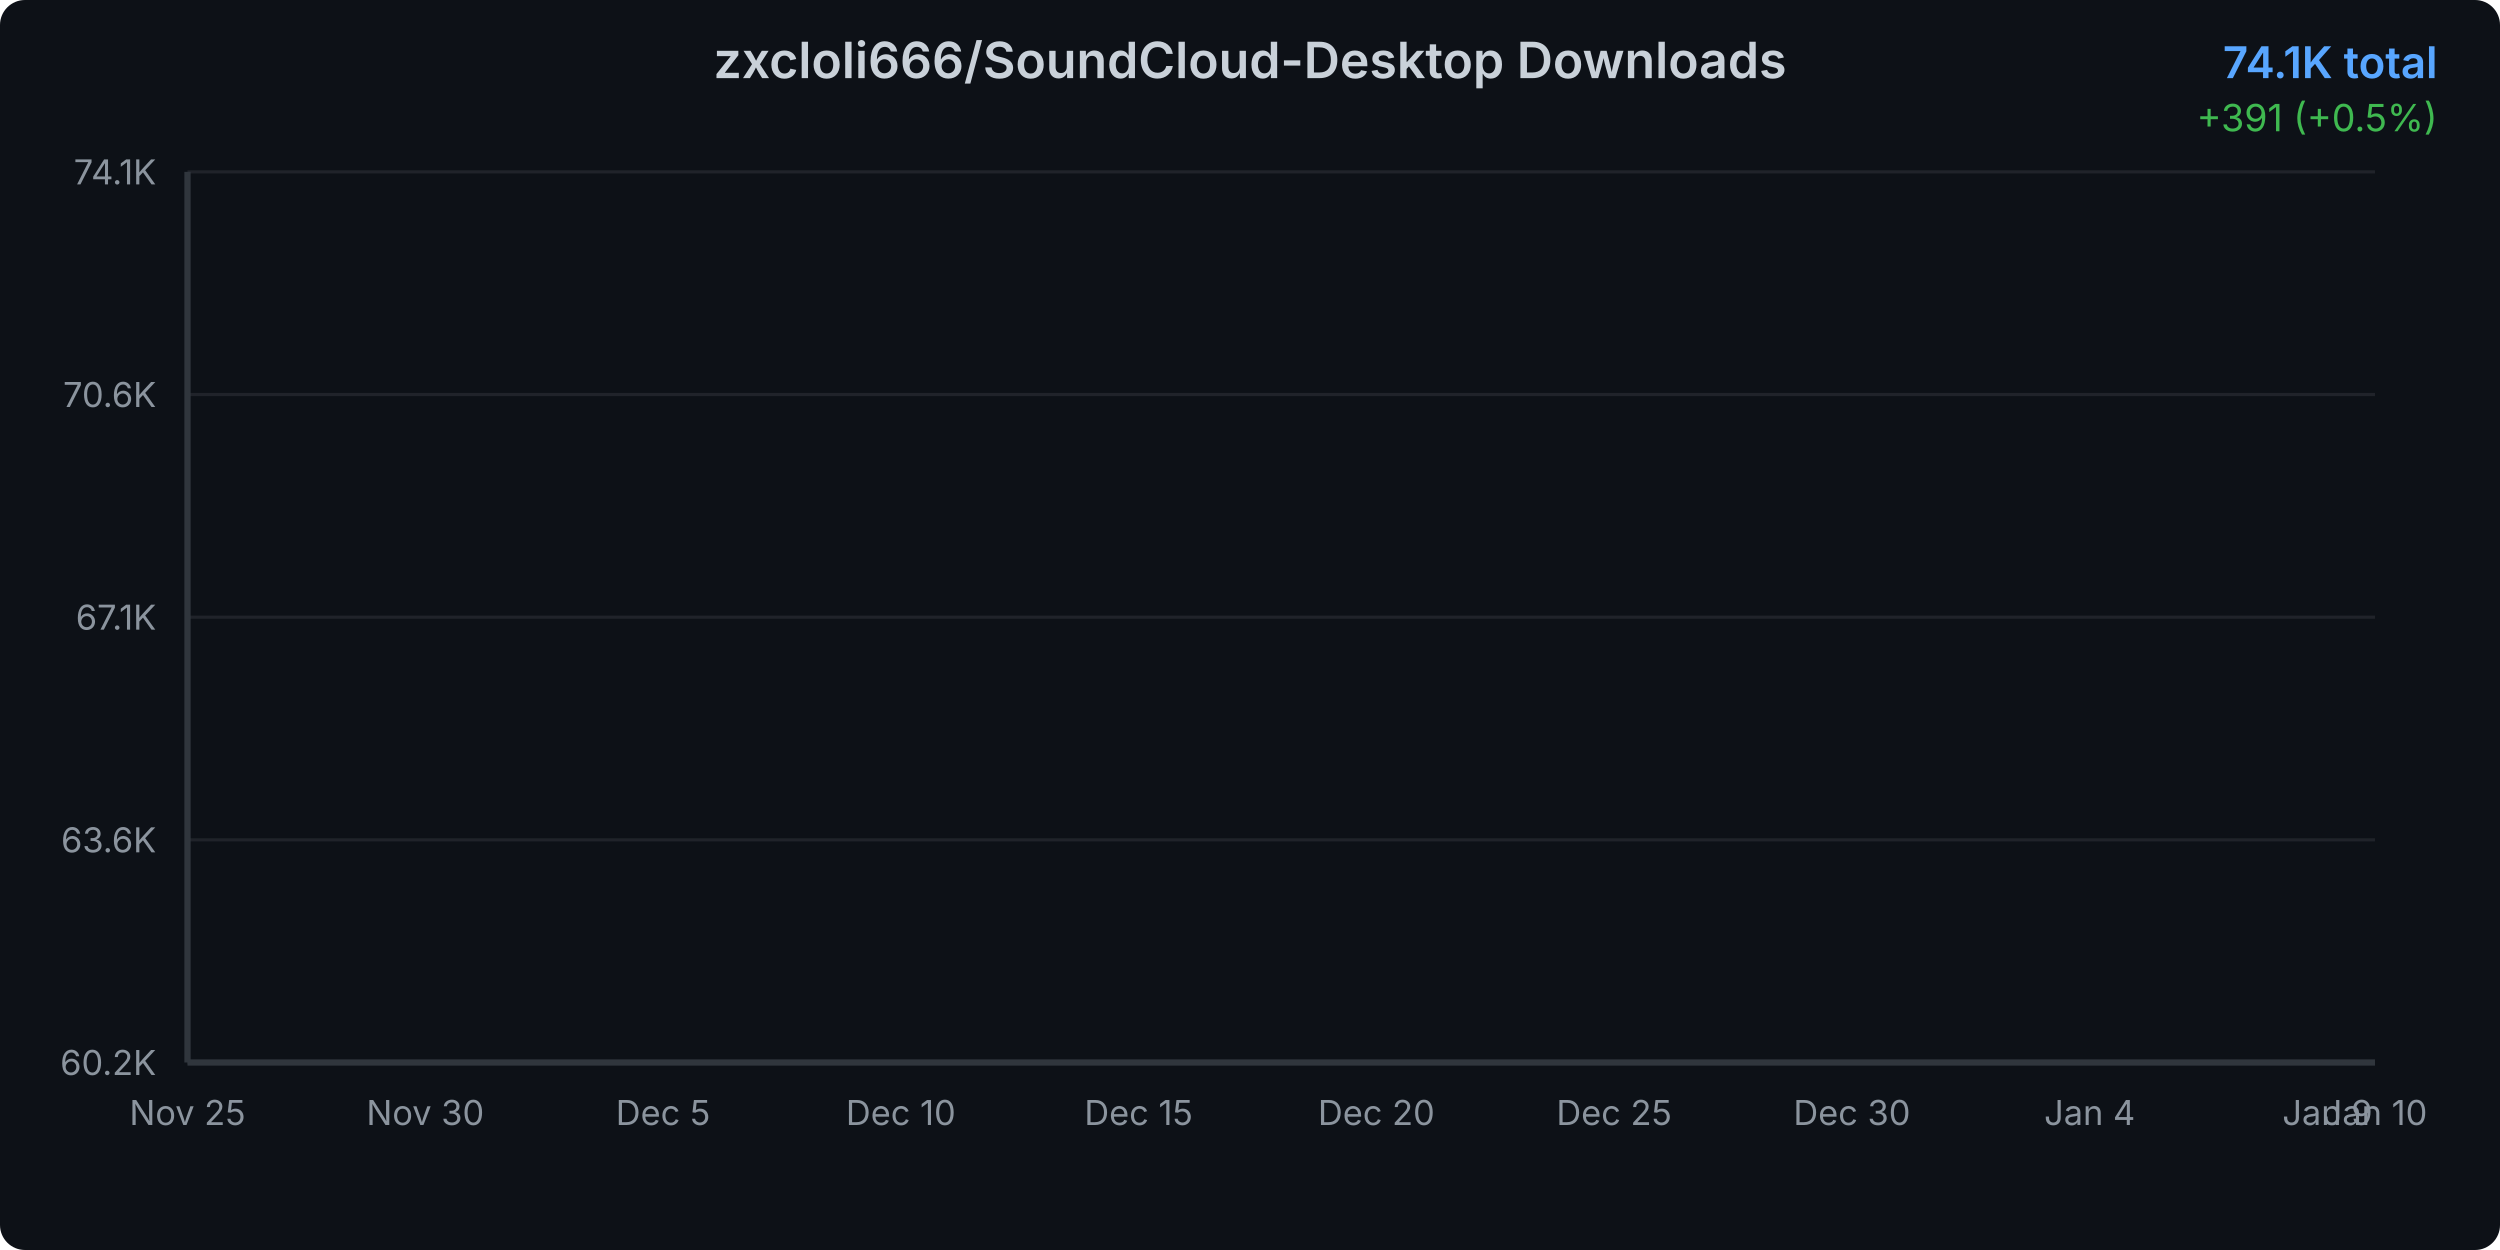
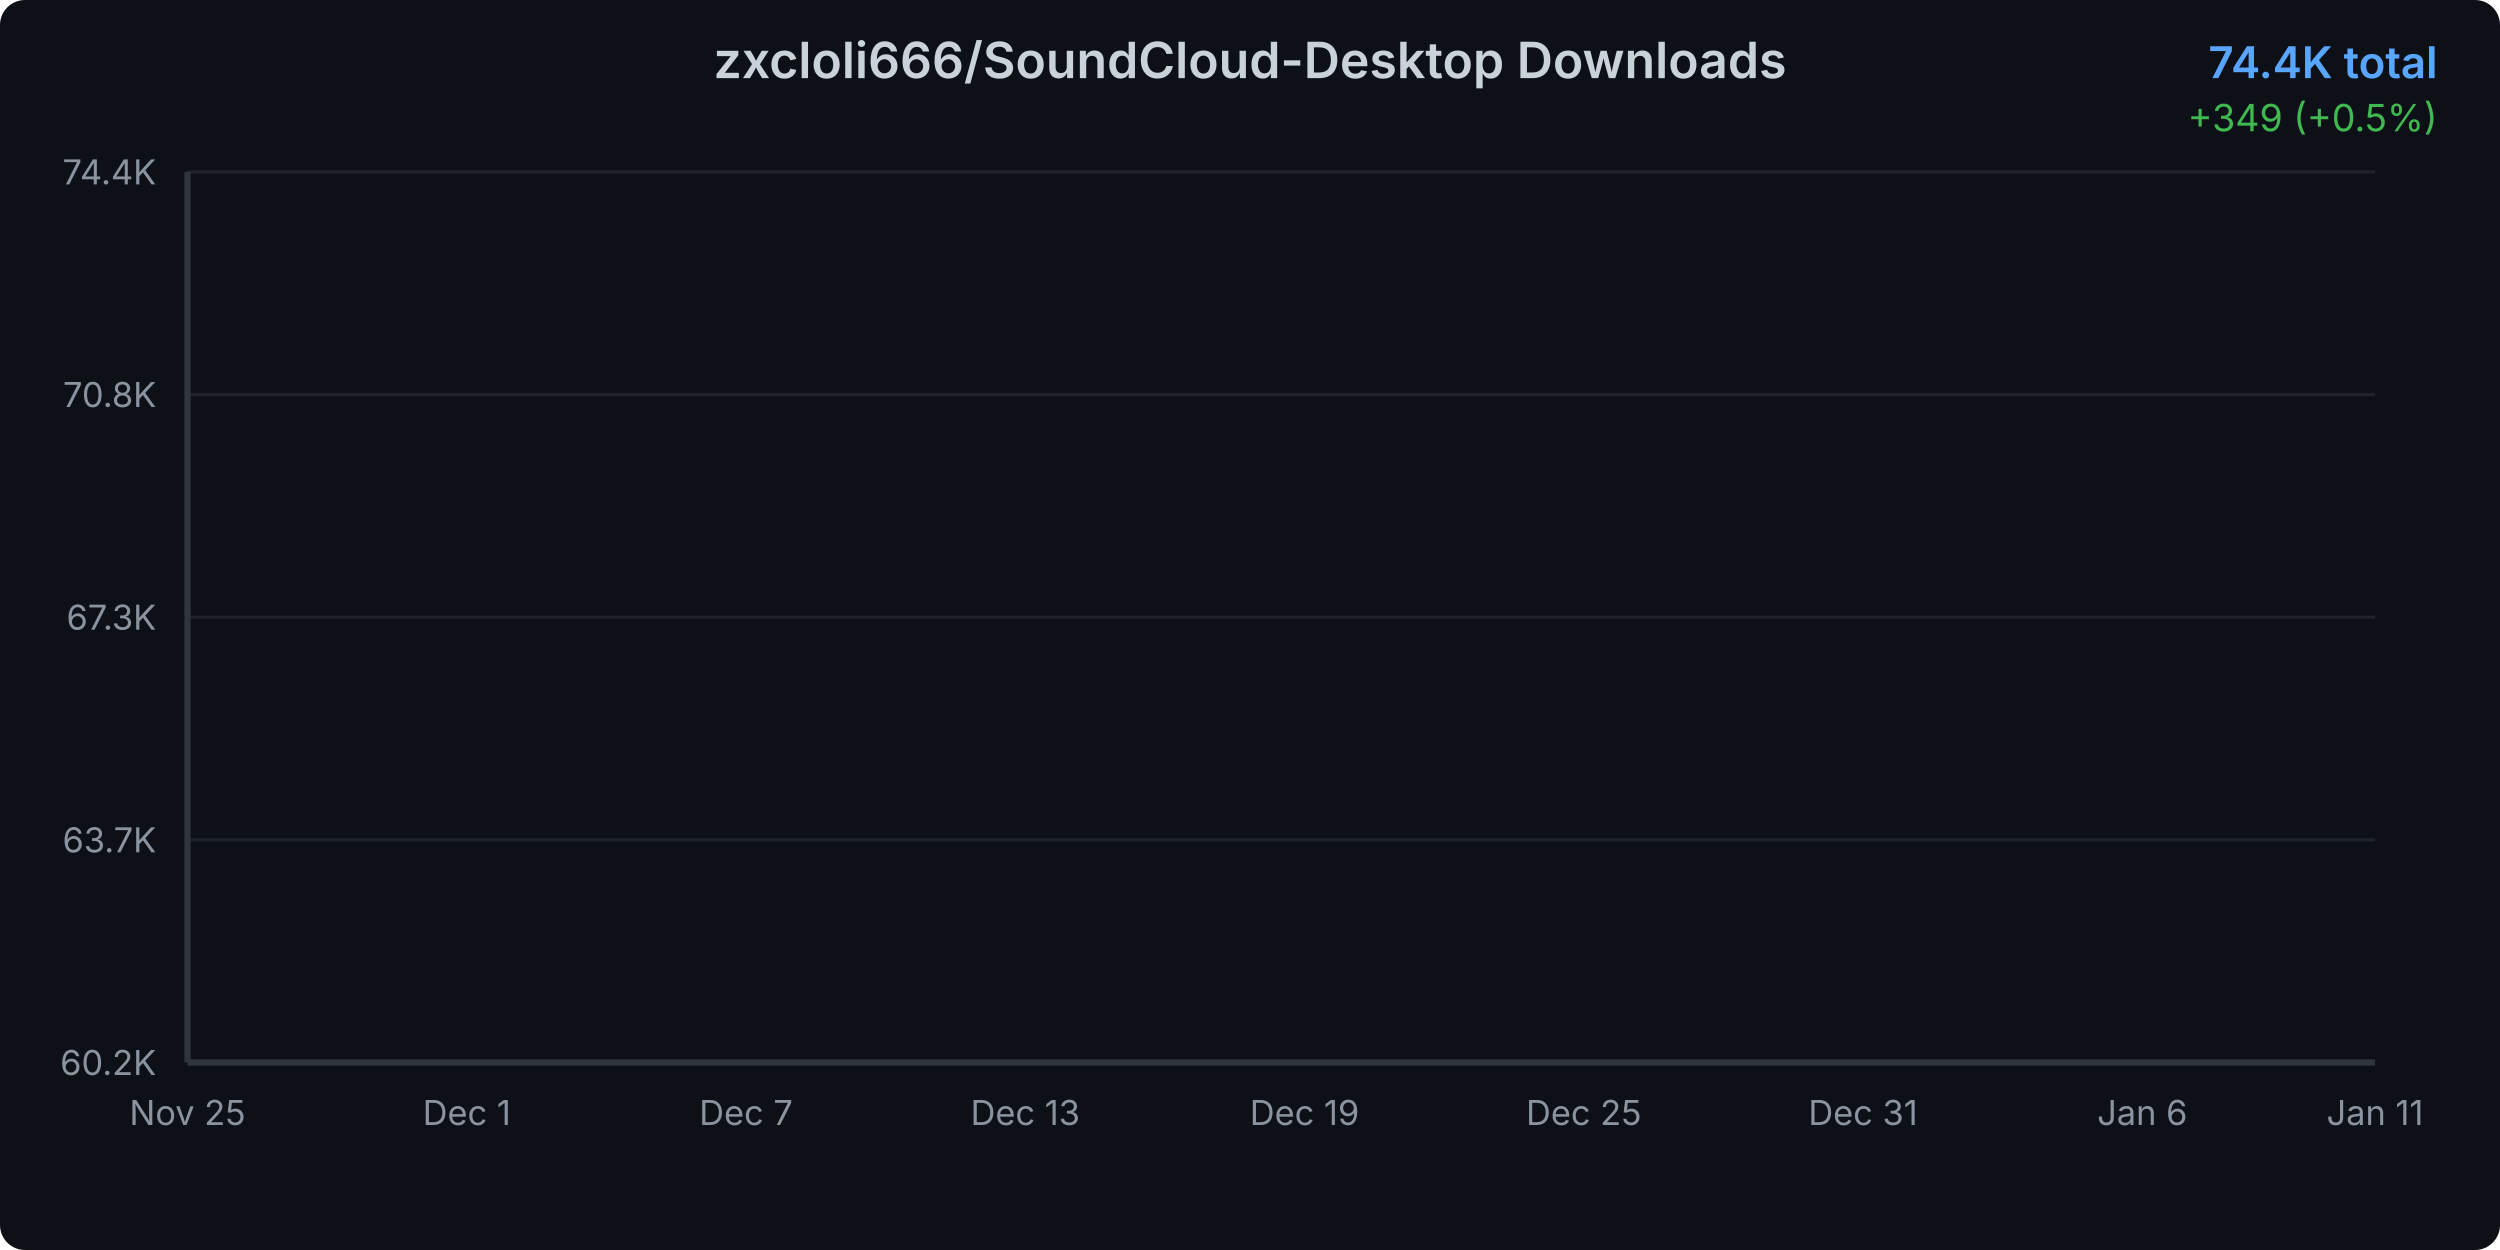
<svg xmlns="http://www.w3.org/2000/svg" width="800" height="400">
  <defs>
    <linearGradient id="areaGradient" x1="0%" y1="0%" x2="0%" y2="100%">
      <stop offset="0%" style="stop-color:#3b82f6;stop-opacity:0.3" />
      <stop offset="100%" style="stop-color:#3b82f6;stop-opacity:0.05" />
    </linearGradient>
    <filter id="glow">
      <feGaussianBlur stdDeviation="2" result="coloredBlur" />
      <feMerge>
        <feMergeNode in="coloredBlur" />
        <feMergeNode in="SourceGraphic" />
      </feMerge>
    </filter>
    <style>
      @keyframes draw {
        from { stroke-dashoffset: 2000; }
        to { stroke-dashoffset: 0; }
      }
      @keyframes fadeIn {
        from { opacity: 0; }
        to { opacity: 1; }
      }
      .line-path {
        stroke-dasharray: 2000;
        stroke-dashoffset: 2000;
        animation: draw 1.5s ease-out forwards;
      }
      .area-path {
        opacity: 0;
        animation: fadeIn 1s ease-out 0.5s forwards;
      }
      .data-point {
        opacity: 0;
        animation: fadeIn 0.5s ease-out 1s forwards;
      }
    </style>
  </defs>
  <rect width="800" height="400" fill="#0d1117" rx="8" />
  <text x="400" y="25" text-anchor="middle" fill="#c9d1d9" font-family="system-ui, -apple-system, sans-serif" font-size="16" font-weight="600">
    zxcloli666/SoundCloud-Desktop Downloads
  </text>
  <text x="780" y="25" text-anchor="end" fill="#58a6ff" font-family="system-ui, -apple-system, sans-serif" font-size="14" font-weight="600">
-     74.1K total
+     74.4K total
  </text>
  <text x="780" y="42" text-anchor="end" fill="#3fb950" font-family="system-ui, -apple-system, sans-serif" font-size="12">
-     +391 (+0.5%)
+     +349 (+0.5%)
  </text>
  <g opacity="0.1">
    <line x1="60" y1="340" x2="760" y2="340" stroke="#c9d1d9" stroke-width="1" />
    <line x1="60" y1="268.75" x2="760" y2="268.75" stroke="#c9d1d9" stroke-width="1" />
    <line x1="60" y1="197.5" x2="760" y2="197.5" stroke="#c9d1d9" stroke-width="1" />
    <line x1="60" y1="126.25" x2="760" y2="126.25" stroke="#c9d1d9" stroke-width="1" />
    <line x1="60" y1="55" x2="760" y2="55" stroke="#c9d1d9" stroke-width="1" />
  </g>
  <text x="50" y="344" text-anchor="end" fill="#8b949e" font-family="system-ui, -apple-system, sans-serif" font-size="11">
      60.2K
    </text>
  <text x="50" y="272.75" text-anchor="end" fill="#8b949e" font-family="system-ui, -apple-system, sans-serif" font-size="11">
-       63.6K
+       63.7K
    </text>
  <text x="50" y="201.5" text-anchor="end" fill="#8b949e" font-family="system-ui, -apple-system, sans-serif" font-size="11">
-       67.1K
+       67.3K
    </text>
  <text x="50" y="130.25" text-anchor="end" fill="#8b949e" font-family="system-ui, -apple-system, sans-serif" font-size="11">
-       70.6K
+       70.8K
    </text>
  <text x="50" y="59" text-anchor="end" fill="#8b949e" font-family="system-ui, -apple-system, sans-serif" font-size="11">
-       74.1K
+       74.4K
    </text>
  <text x="60" y="360" text-anchor="middle" fill="#8b949e" font-family="system-ui, -apple-system, sans-serif" font-size="11">
      Nov 25
    </text>
-   <text x="136.087" y="360" text-anchor="middle" fill="#8b949e" font-family="system-ui, -apple-system, sans-serif" font-size="11">
-       Nov 30
+   <text x="149.362" y="360" text-anchor="middle" fill="#8b949e" font-family="system-ui, -apple-system, sans-serif" font-size="11">
+       Dec 1
    </text>
-   <text x="212.174" y="360" text-anchor="middle" fill="#8b949e" font-family="system-ui, -apple-system, sans-serif" font-size="11">
-       Dec 5
+   <text x="238.723" y="360" text-anchor="middle" fill="#8b949e" font-family="system-ui, -apple-system, sans-serif" font-size="11">
+       Dec 7
    </text>
-   <text x="288.261" y="360" text-anchor="middle" fill="#8b949e" font-family="system-ui, -apple-system, sans-serif" font-size="11">
-       Dec 10
+   <text x="328.085" y="360" text-anchor="middle" fill="#8b949e" font-family="system-ui, -apple-system, sans-serif" font-size="11">
+       Dec 13
    </text>
-   <text x="364.348" y="360" text-anchor="middle" fill="#8b949e" font-family="system-ui, -apple-system, sans-serif" font-size="11">
-       Dec 15
+   <text x="417.447" y="360" text-anchor="middle" fill="#8b949e" font-family="system-ui, -apple-system, sans-serif" font-size="11">
+       Dec 19
    </text>
-   <text x="440.435" y="360" text-anchor="middle" fill="#8b949e" font-family="system-ui, -apple-system, sans-serif" font-size="11">
-       Dec 20
-     </text>
-   <text x="516.522" y="360" text-anchor="middle" fill="#8b949e" font-family="system-ui, -apple-system, sans-serif" font-size="11">
+   <text x="506.809" y="360" text-anchor="middle" fill="#8b949e" font-family="system-ui, -apple-system, sans-serif" font-size="11">
      Dec 25
    </text>
-   <text x="592.609" y="360" text-anchor="middle" fill="#8b949e" font-family="system-ui, -apple-system, sans-serif" font-size="11">
-       Dec 30
+   <text x="596.17" y="360" text-anchor="middle" fill="#8b949e" font-family="system-ui, -apple-system, sans-serif" font-size="11">
+       Dec 31
    </text>
-   <text x="668.696" y="360" text-anchor="middle" fill="#8b949e" font-family="system-ui, -apple-system, sans-serif" font-size="11">
-       Jan 4
-     </text>
-   <text x="744.783" y="360" text-anchor="middle" fill="#8b949e" font-family="system-ui, -apple-system, sans-serif" font-size="11">
-       Jan 9
+   <text x="685.532" y="360" text-anchor="middle" fill="#8b949e" font-family="system-ui, -apple-system, sans-serif" font-size="11">
+       Jan 6
    </text>
  <text x="760" y="360" text-anchor="middle" fill="#8b949e" font-family="system-ui, -apple-system, sans-serif" font-size="11">
-       Jan 10
+       Jan 11
    </text>
-   <path d="M 60 340     L 60.00 340.00 L 75.22 336.99 L 90.43 331.86 L 105.65 327.11 L 120.87 317.66 L 136.09 307.91 L 151.30 300.22 L 166.52 293.05 L 181.74 286.68 L 196.96 279.20 L 212.17 270.86 L 227.39 261.92 L 242.61 253.81 L 257.83 245.18 L 273.04 238.89 L 288.26 232.37 L 303.48 223.52 L 318.70 217.59 L 333.91 209.40 L 349.13 199.93 L 364.35 192.80 L 379.57 186.94 L 394.78 183.14 L 410.00 179.99 L 425.22 174.15 L 440.43 169.99 L 455.65 160.87 L 470.87 157.28 L 486.09 152.65 L 501.30 146.67 L 516.52 142.57 L 531.74 138.41 L 546.96 134.04 L 562.17 131.01 L 577.39 128.39 L 592.61 124.39 L 607.83 119.53 L 623.04 115.07 L 638.26 109.41 L 653.48 103.24 L 668.70 97.59 L 683.91 90.76 L 699.13 84.06 L 714.35 77.36 L 729.57 70.02 L 744.78 63.01 L 760.00 55.00     L 760 340     Z" fill="url(#areaGradient)" class="area-path" />
-   <path d="M 60.00 340.00 L 75.22 336.99 L 90.43 331.86 L 105.65 327.11 L 120.87 317.66 L 136.09 307.91 L 151.30 300.22 L 166.52 293.05 L 181.74 286.68 L 196.96 279.20 L 212.17 270.86 L 227.39 261.92 L 242.61 253.81 L 257.83 245.18 L 273.04 238.89 L 288.26 232.37 L 303.48 223.52 L 318.70 217.59 L 333.91 209.40 L 349.13 199.93 L 364.35 192.80 L 379.57 186.94 L 394.78 183.14 L 410.00 179.99 L 425.22 174.15 L 440.43 169.99 L 455.65 160.87 L 470.87 157.28 L 486.09 152.65 L 501.30 146.67 L 516.52 142.57 L 531.74 138.41 L 546.96 134.04 L 562.17 131.01 L 577.39 128.39 L 592.61 124.39 L 607.83 119.53 L 623.04 115.07 L 638.26 109.41 L 653.48 103.24 L 668.70 97.59 L 683.91 90.76 L 699.13 84.06 L 714.35 77.36 L 729.57 70.02 L 744.78 63.01 L 760.00 55.00" fill="none" stroke="#3b82f6" stroke-width="3" stroke-linecap="round" stroke-linejoin="round" filter="url(#glow)" class="line-path" />
+   <path d="M 60 340     L 60.00 340.00 L 74.89 337.06 L 89.79 332.06 L 104.68 327.43 L 119.57 318.21 L 134.47 308.69 L 149.36 301.20 L 164.26 294.20 L 179.15 287.98 L 194.04 280.68 L 208.94 272.55 L 223.83 263.83 L 238.72 255.92 L 253.62 247.50 L 268.51 241.36 L 283.40 235.00 L 298.30 226.37 L 313.19 220.59 L 328.09 212.59 L 342.98 203.36 L 357.87 196.40 L 372.77 190.68 L 387.66 186.98 L 402.55 183.91 L 417.45 178.21 L 432.34 174.15 L 447.23 165.25 L 462.13 161.76 L 477.02 157.24 L 491.91 151.40 L 506.81 147.40 L 521.70 143.34 L 536.60 139.08 L 551.49 136.13 L 566.38 133.57 L 581.28 129.67 L 596.17 124.93 L 611.06 120.57 L 625.96 115.05 L 640.85 109.04 L 655.74 103.52 L 670.64 96.86 L 685.53 90.33 L 700.43 83.79 L 715.32 76.63 L 730.21 69.79 L 745.11 61.98 L 760.00 55.00     L 760 340     Z" fill="url(#areaGradient)" class="area-path" />
+   <path d="M 60.00 340.00 L 74.89 337.06 L 89.79 332.06 L 104.68 327.43 L 119.57 318.21 L 134.47 308.69 L 149.36 301.20 L 164.26 294.20 L 179.15 287.98 L 194.04 280.68 L 208.94 272.55 L 223.83 263.83 L 238.72 255.92 L 253.62 247.50 L 268.51 241.36 L 283.40 235.00 L 298.30 226.37 L 313.19 220.59 L 328.09 212.59 L 342.98 203.36 L 357.87 196.40 L 372.77 190.68 L 387.66 186.98 L 402.55 183.91 L 417.45 178.21 L 432.34 174.15 L 447.23 165.25 L 462.13 161.76 L 477.02 157.24 L 491.91 151.40 L 506.81 147.40 L 521.70 143.34 L 536.60 139.08 L 551.49 136.13 L 566.38 133.57 L 581.28 129.67 L 596.17 124.93 L 611.06 120.57 L 625.96 115.05 L 640.85 109.04 L 655.74 103.52 L 670.64 96.86 L 685.53 90.33 L 700.43 83.79 L 715.32 76.63 L 730.21 69.79 L 745.11 61.98 L 760.00 55.00" fill="none" stroke="#3b82f6" stroke-width="3" stroke-linecap="round" stroke-linejoin="round" filter="url(#glow)" class="line-path" />
  <circle cx="60" cy="340" r="4" fill="#3b82f6" stroke="#0d1117" stroke-width="2" class="data-point" />
-   <circle cx="75.217" cy="336.987" r="4" fill="#3b82f6" stroke="#0d1117" stroke-width="2" class="data-point" />
-   <circle cx="90.435" cy="331.864" r="4" fill="#3b82f6" stroke="#0d1117" stroke-width="2" class="data-point" />
-   <circle cx="105.652" cy="327.11" r="4" fill="#3b82f6" stroke="#0d1117" stroke-width="2" class="data-point" />
-   <circle cx="120.87" cy="317.662" r="4" fill="#3b82f6" stroke="#0d1117" stroke-width="2" class="data-point" />
-   <circle cx="136.087" cy="307.908" r="4" fill="#3b82f6" stroke="#0d1117" stroke-width="2" class="data-point" />
-   <circle cx="151.304" cy="300.223" r="4" fill="#3b82f6" stroke="#0d1117" stroke-width="2" class="data-point" />
-   <circle cx="166.522" cy="293.05" r="4" fill="#3b82f6" stroke="#0d1117" stroke-width="2" class="data-point" />
-   <circle cx="181.739" cy="286.676" r="4" fill="#3b82f6" stroke="#0d1117" stroke-width="2" class="data-point" />
-   <circle cx="196.957" cy="279.196" r="4" fill="#3b82f6" stroke="#0d1117" stroke-width="2" class="data-point" />
-   <circle cx="212.174" cy="270.856" r="4" fill="#3b82f6" stroke="#0d1117" stroke-width="2" class="data-point" />
-   <circle cx="227.391" cy="261.921" r="4" fill="#3b82f6" stroke="#0d1117" stroke-width="2" class="data-point" />
-   <circle cx="242.609" cy="253.805" r="4" fill="#3b82f6" stroke="#0d1117" stroke-width="2" class="data-point" />
-   <circle cx="257.826" cy="245.178" r="4" fill="#3b82f6" stroke="#0d1117" stroke-width="2" class="data-point" />
-   <circle cx="273.043" cy="238.886" r="4" fill="#3b82f6" stroke="#0d1117" stroke-width="2" class="data-point" />
-   <circle cx="288.261" cy="232.369" r="4" fill="#3b82f6" stroke="#0d1117" stroke-width="2" class="data-point" />
-   <circle cx="303.478" cy="223.516" r="4" fill="#3b82f6" stroke="#0d1117" stroke-width="2" class="data-point" />
-   <circle cx="318.696" cy="217.594" r="4" fill="#3b82f6" stroke="#0d1117" stroke-width="2" class="data-point" />
-   <circle cx="333.913" cy="209.396" r="4" fill="#3b82f6" stroke="#0d1117" stroke-width="2" class="data-point" />
-   <circle cx="349.13" cy="199.928" r="4" fill="#3b82f6" stroke="#0d1117" stroke-width="2" class="data-point" />
-   <circle cx="364.348" cy="192.797" r="4" fill="#3b82f6" stroke="#0d1117" stroke-width="2" class="data-point" />
-   <circle cx="379.565" cy="186.936" r="4" fill="#3b82f6" stroke="#0d1117" stroke-width="2" class="data-point" />
-   <circle cx="394.783" cy="183.144" r="4" fill="#3b82f6" stroke="#0d1117" stroke-width="2" class="data-point" />
-   <circle cx="410" cy="179.988" r="4" fill="#3b82f6" stroke="#0d1117" stroke-width="2" class="data-point" />
-   <circle cx="425.217" cy="174.148" r="4" fill="#3b82f6" stroke="#0d1117" stroke-width="2" class="data-point" />
-   <circle cx="440.435" cy="169.988" r="4" fill="#3b82f6" stroke="#0d1117" stroke-width="2" class="data-point" />
-   <circle cx="455.652" cy="160.868" r="4" fill="#3b82f6" stroke="#0d1117" stroke-width="2" class="data-point" />
-   <circle cx="470.87" cy="157.282" r="4" fill="#3b82f6" stroke="#0d1117" stroke-width="2" class="data-point" />
-   <circle cx="486.087" cy="152.65" r="4" fill="#3b82f6" stroke="#0d1117" stroke-width="2" class="data-point" />
-   <circle cx="501.304" cy="146.666" r="4" fill="#3b82f6" stroke="#0d1117" stroke-width="2" class="data-point" />
-   <circle cx="516.522" cy="142.568" r="4" fill="#3b82f6" stroke="#0d1117" stroke-width="2" class="data-point" />
-   <circle cx="531.739" cy="138.408" r="4" fill="#3b82f6" stroke="#0d1117" stroke-width="2" class="data-point" />
-   <circle cx="546.957" cy="134.043" r="4" fill="#3b82f6" stroke="#0d1117" stroke-width="2" class="data-point" />
-   <circle cx="562.174" cy="131.01" r="4" fill="#3b82f6" stroke="#0d1117" stroke-width="2" class="data-point" />
-   <circle cx="577.391" cy="128.386" r="4" fill="#3b82f6" stroke="#0d1117" stroke-width="2" class="data-point" />
-   <circle cx="592.609" cy="124.39" r="4" fill="#3b82f6" stroke="#0d1117" stroke-width="2" class="data-point" />
-   <circle cx="607.826" cy="119.533" r="4" fill="#3b82f6" stroke="#0d1117" stroke-width="2" class="data-point" />
-   <circle cx="623.043" cy="115.066" r="4" fill="#3b82f6" stroke="#0d1117" stroke-width="2" class="data-point" />
-   <circle cx="638.261" cy="109.41" r="4" fill="#3b82f6" stroke="#0d1117" stroke-width="2" class="data-point" />
-   <circle cx="653.478" cy="103.241" r="4" fill="#3b82f6" stroke="#0d1117" stroke-width="2" class="data-point" />
-   <circle cx="668.696" cy="97.585" r="4" fill="#3b82f6" stroke="#0d1117" stroke-width="2" class="data-point" />
-   <circle cx="683.913" cy="90.761" r="4" fill="#3b82f6" stroke="#0d1117" stroke-width="2" class="data-point" />
-   <circle cx="699.13" cy="84.059" r="4" fill="#3b82f6" stroke="#0d1117" stroke-width="2" class="data-point" />
-   <circle cx="714.348" cy="77.358" r="4" fill="#3b82f6" stroke="#0d1117" stroke-width="2" class="data-point" />
-   <circle cx="729.565" cy="70.022" r="4" fill="#3b82f6" stroke="#0d1117" stroke-width="2" class="data-point" />
-   <circle cx="744.783" cy="63.013" r="4" fill="#3b82f6" stroke="#0d1117" stroke-width="2" class="data-point" />
+   <circle cx="74.894" cy="337.061" r="4" fill="#3b82f6" stroke="#0d1117" stroke-width="2" class="data-point" />
+   <circle cx="89.787" cy="332.063" r="4" fill="#3b82f6" stroke="#0d1117" stroke-width="2" class="data-point" />
+   <circle cx="104.681" cy="327.425" r="4" fill="#3b82f6" stroke="#0d1117" stroke-width="2" class="data-point" />
+   <circle cx="119.574" cy="318.209" r="4" fill="#3b82f6" stroke="#0d1117" stroke-width="2" class="data-point" />
+   <circle cx="134.468" cy="308.693" r="4" fill="#3b82f6" stroke="#0d1117" stroke-width="2" class="data-point" />
+   <circle cx="149.362" cy="301.196" r="4" fill="#3b82f6" stroke="#0d1117" stroke-width="2" class="data-point" />
+   <circle cx="164.255" cy="294.199" r="4" fill="#3b82f6" stroke="#0d1117" stroke-width="2" class="data-point" />
+   <circle cx="179.149" cy="287.982" r="4" fill="#3b82f6" stroke="#0d1117" stroke-width="2" class="data-point" />
+   <circle cx="194.043" cy="280.685" r="4" fill="#3b82f6" stroke="#0d1117" stroke-width="2" class="data-point" />
+   <circle cx="208.936" cy="272.548" r="4" fill="#3b82f6" stroke="#0d1117" stroke-width="2" class="data-point" />
+   <circle cx="223.83" cy="263.832" r="4" fill="#3b82f6" stroke="#0d1117" stroke-width="2" class="data-point" />
+   <circle cx="238.723" cy="255.915" r="4" fill="#3b82f6" stroke="#0d1117" stroke-width="2" class="data-point" />
+   <circle cx="253.617" cy="247.499" r="4" fill="#3b82f6" stroke="#0d1117" stroke-width="2" class="data-point" />
+   <circle cx="268.511" cy="241.362" r="4" fill="#3b82f6" stroke="#0d1117" stroke-width="2" class="data-point" />
+   <circle cx="283.404" cy="235.004" r="4" fill="#3b82f6" stroke="#0d1117" stroke-width="2" class="data-point" />
+   <circle cx="298.298" cy="226.368" r="4" fill="#3b82f6" stroke="#0d1117" stroke-width="2" class="data-point" />
+   <circle cx="313.191" cy="220.59" r="4" fill="#3b82f6" stroke="#0d1117" stroke-width="2" class="data-point" />
+   <circle cx="328.085" cy="212.594" r="4" fill="#3b82f6" stroke="#0d1117" stroke-width="2" class="data-point" />
+   <circle cx="342.979" cy="203.358" r="4" fill="#3b82f6" stroke="#0d1117" stroke-width="2" class="data-point" />
+   <circle cx="357.872" cy="196.4" r="4" fill="#3b82f6" stroke="#0d1117" stroke-width="2" class="data-point" />
+   <circle cx="372.766" cy="190.683" r="4" fill="#3b82f6" stroke="#0d1117" stroke-width="2" class="data-point" />
+   <circle cx="387.66" cy="186.984" r="4" fill="#3b82f6" stroke="#0d1117" stroke-width="2" class="data-point" />
+   <circle cx="402.553" cy="183.906" r="4" fill="#3b82f6" stroke="#0d1117" stroke-width="2" class="data-point" />
+   <circle cx="417.447" cy="178.208" r="4" fill="#3b82f6" stroke="#0d1117" stroke-width="2" class="data-point" />
+   <circle cx="432.34" cy="174.15" r="4" fill="#3b82f6" stroke="#0d1117" stroke-width="2" class="data-point" />
+   <circle cx="447.234" cy="165.254" r="4" fill="#3b82f6" stroke="#0d1117" stroke-width="2" class="data-point" />
+   <circle cx="462.128" cy="161.755" r="4" fill="#3b82f6" stroke="#0d1117" stroke-width="2" class="data-point" />
+   <circle cx="477.021" cy="157.237" r="4" fill="#3b82f6" stroke="#0d1117" stroke-width="2" class="data-point" />
+   <circle cx="491.915" cy="151.399" r="4" fill="#3b82f6" stroke="#0d1117" stroke-width="2" class="data-point" />
+   <circle cx="506.809" cy="147.401" r="4" fill="#3b82f6" stroke="#0d1117" stroke-width="2" class="data-point" />
+   <circle cx="521.702" cy="143.343" r="4" fill="#3b82f6" stroke="#0d1117" stroke-width="2" class="data-point" />
+   <circle cx="536.596" cy="139.085" r="4" fill="#3b82f6" stroke="#0d1117" stroke-width="2" class="data-point" />
+   <circle cx="551.489" cy="136.126" r="4" fill="#3b82f6" stroke="#0d1117" stroke-width="2" class="data-point" />
+   <circle cx="566.383" cy="133.567" r="4" fill="#3b82f6" stroke="#0d1117" stroke-width="2" class="data-point" />
+   <circle cx="581.277" cy="129.669" r="4" fill="#3b82f6" stroke="#0d1117" stroke-width="2" class="data-point" />
+   <circle cx="596.17" cy="124.931" r="4" fill="#3b82f6" stroke="#0d1117" stroke-width="2" class="data-point" />
+   <circle cx="611.064" cy="120.572" r="4" fill="#3b82f6" stroke="#0d1117" stroke-width="2" class="data-point" />
+   <circle cx="625.957" cy="115.055" r="4" fill="#3b82f6" stroke="#0d1117" stroke-width="2" class="data-point" />
+   <circle cx="640.851" cy="109.037" r="4" fill="#3b82f6" stroke="#0d1117" stroke-width="2" class="data-point" />
+   <circle cx="655.745" cy="103.52" r="4" fill="#3b82f6" stroke="#0d1117" stroke-width="2" class="data-point" />
+   <circle cx="670.638" cy="96.862" r="4" fill="#3b82f6" stroke="#0d1117" stroke-width="2" class="data-point" />
+   <circle cx="685.532" cy="90.325" r="4" fill="#3b82f6" stroke="#0d1117" stroke-width="2" class="data-point" />
+   <circle cx="700.426" cy="83.788" r="4" fill="#3b82f6" stroke="#0d1117" stroke-width="2" class="data-point" />
+   <circle cx="715.319" cy="76.631" r="4" fill="#3b82f6" stroke="#0d1117" stroke-width="2" class="data-point" />
+   <circle cx="730.213" cy="69.794" r="4" fill="#3b82f6" stroke="#0d1117" stroke-width="2" class="data-point" />
+   <circle cx="745.106" cy="61.977" r="4" fill="#3b82f6" stroke="#0d1117" stroke-width="2" class="data-point" />
  <circle cx="760" cy="55" r="4" fill="#3b82f6" stroke="#0d1117" stroke-width="2" class="data-point" />
  <line x1="60" y1="55" x2="60" y2="340" stroke="#30363d" stroke-width="2" />
  <line x1="60" y1="340" x2="760" y2="340" stroke="#30363d" stroke-width="2" />
</svg>
